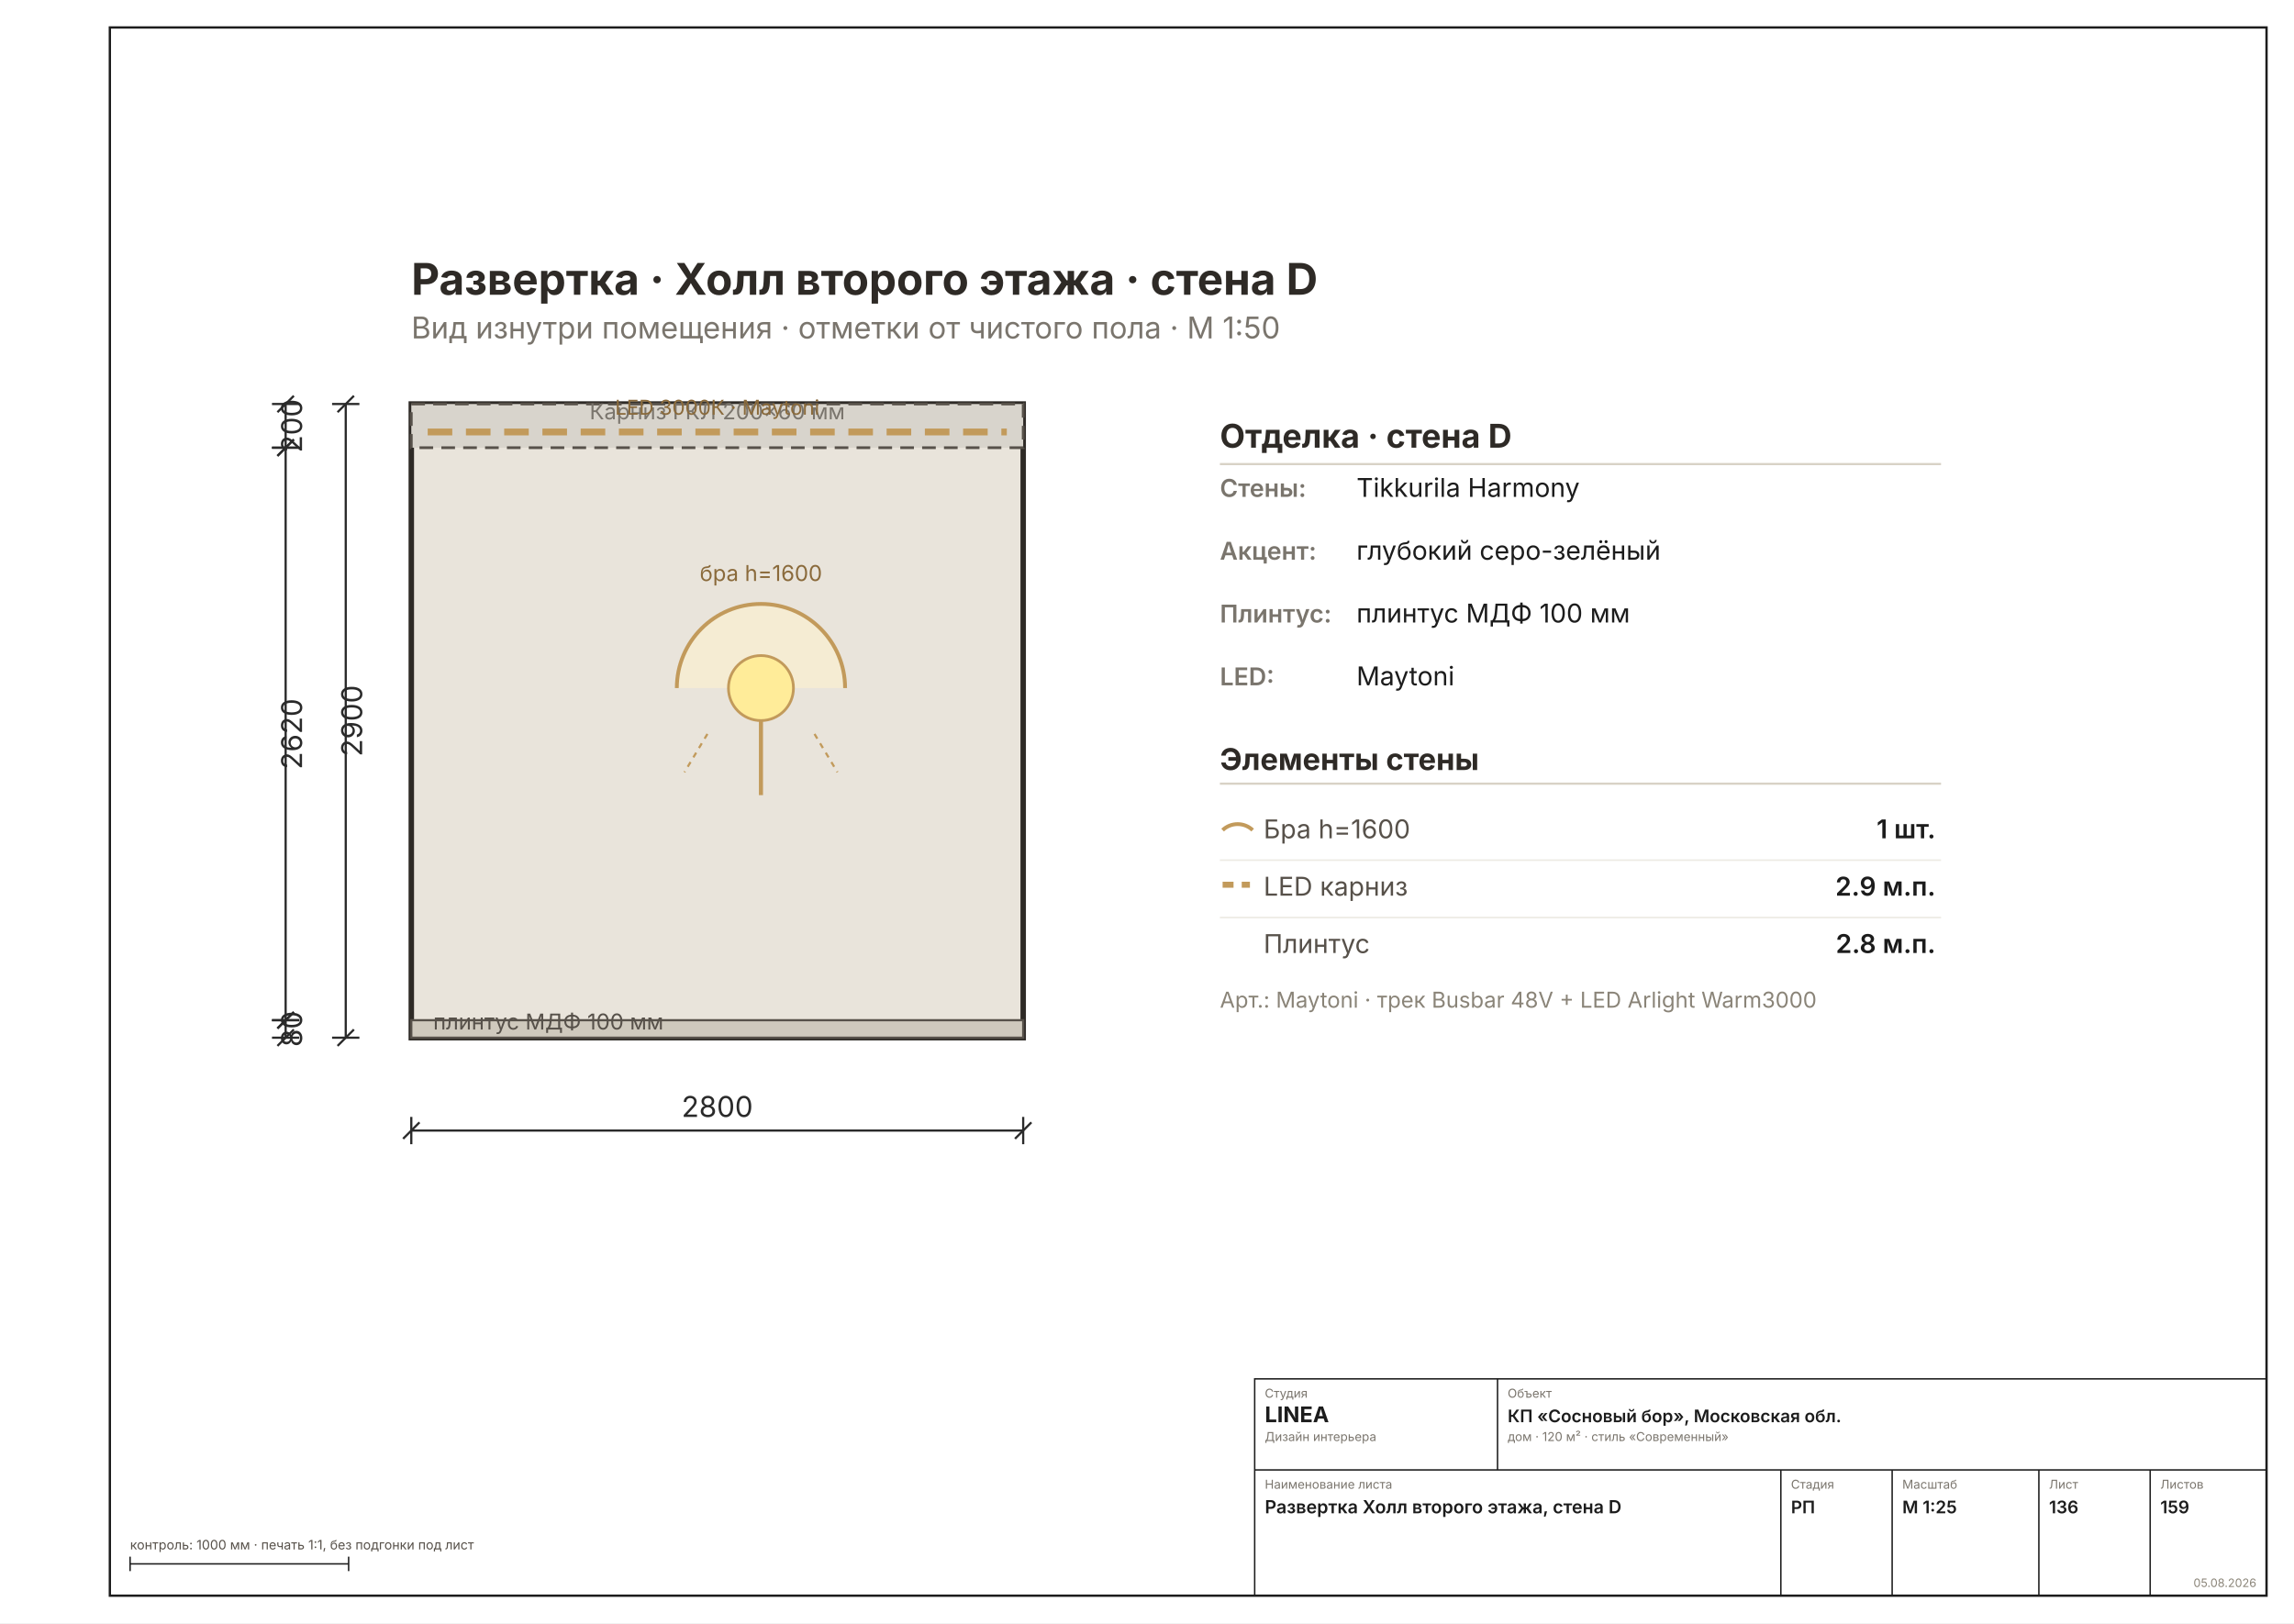
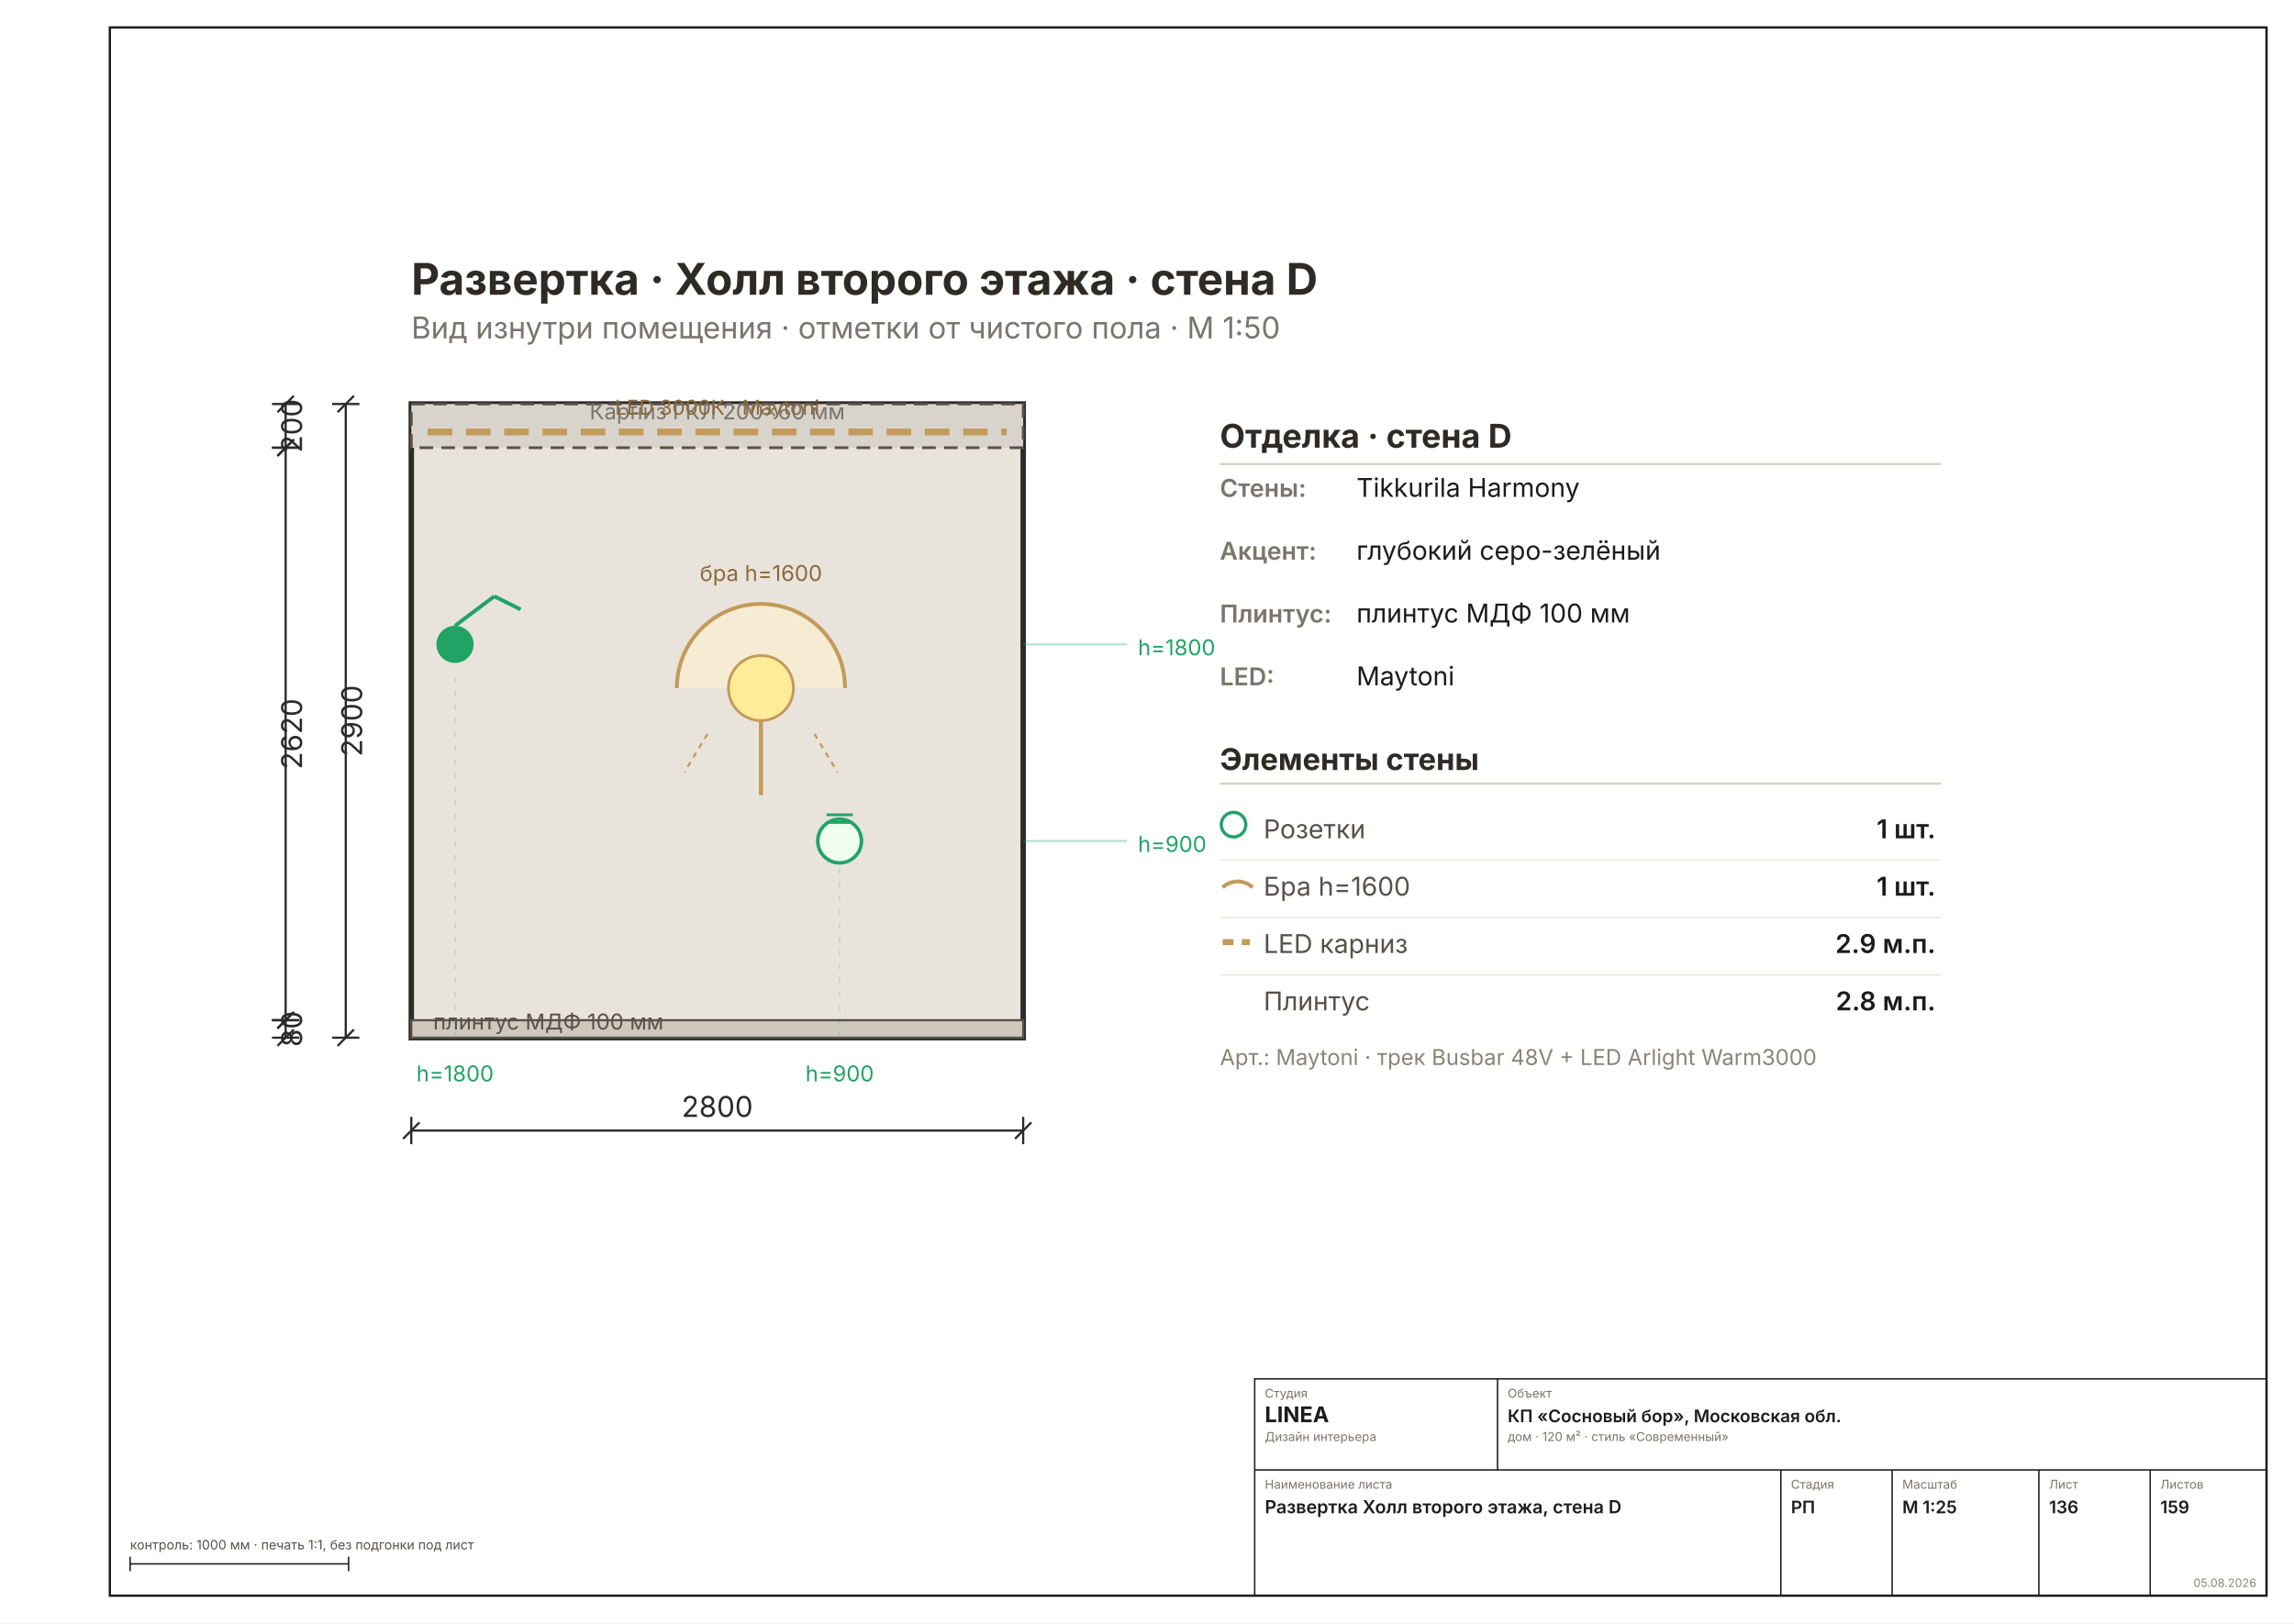
<svg xmlns="http://www.w3.org/2000/svg" width="1587" height="1123" viewBox="0 0 1587 1123" font-family="Inter, &quot;Helvetica Neue&quot;, Arial, sans-serif">
  <rect width="1587" height="1123" fill="#FFFFFF" />
  <rect x="76" y="19" width="1492" height="1085" fill="none" stroke="#1C1C1C" stroke-width="1.6" />
  <g transform="translate(114.4572 109.4323) scale(1.8898)">
    <rect x="90" y="90" width="224" height="232" fill="#E9E4DB" stroke="#2E2A26" stroke-width="2" />
    <rect x="90" y="90" width="224" height="16" fill="#D8D4CC" stroke="#57514A" stroke-width="1" stroke-dasharray="5 3" />
    <line x1="96" y1="100.24" x2="308" y2="100.24" stroke="#C29A5B" stroke-width="2.5" stroke-dasharray="9 5" />
    <text x="202" y="95.6" font-size="8" fill="#7A756D" text-anchor="middle">Карниз ГКЛ 200×60 мм</text>
    <text x="202" y="93.92" font-size="7.5" fill="#8A6A3B" text-anchor="middle">LED 3000К · Maytoni</text>
    <rect x="90" y="315.6" width="224" height="6.4" fill="#CFC9BD" stroke="#57514A" stroke-width="0.8" />
    <text x="98" y="319" font-size="8" fill="#57514A">плинтус МДФ 100 мм</text>
    <path d="M 187.2 194 A 30.8 30.8 0 0 1 248.8 194" fill="#FFF3CC88" stroke="#C29A5B" stroke-width="1.4" />
    <circle cx="218" cy="194" r="11.9" fill="#FFEC99" stroke="#C29A5B" stroke-width="1" />
    <line x1="218" y1="205.9" x2="218" y2="233.2" stroke="#C29A5B" stroke-width="1.5" />
    <line x1="198.4" y1="210.8" x2="190" y2="224.8" stroke="#C29A5B" stroke-width="0.8" stroke-dasharray="2 2" />
    <line x1="237.6" y1="210.8" x2="246" y2="224.8" stroke="#C29A5B" stroke-width="0.8" stroke-dasharray="2 2" />
    <text x="218" y="154.8" font-size="8" fill="#8A6A3B" text-anchor="middle">бра h=1600</text>
+     <circle cx="246.8" cy="250" r="8" fill="#F0FFEE" stroke="#21A366" stroke-width="1.3" />
+     <line x1="242" y1="243.2" x2="251.6" y2="243.2" stroke="#21A366" stroke-width="1" />
+     <line x1="242" y1="240.4" x2="251.6" y2="240.4" stroke="#21A366" stroke-width="1" />
+     <line x1="246.8" y1="322" x2="246.8" y2="259" stroke="#21A36630" stroke-width="0.6" stroke-dasharray="2 3" />
+     <text x="246.8" y="338" font-size="8" fill="#21A366" text-anchor="middle">h=900</text>
+     <circle cx="106" cy="178" r="6.8" fill="#21A366" />
+     <line x1="106" y1="171.2" x2="120.4" y2="160.4" stroke="#21A366" stroke-width="1.4" />
+     <line x1="120.4" y1="160.4" x2="130" y2="165.2" stroke="#21A366" stroke-width="1.4" />
+     <line x1="106" y1="322" x2="106" y2="187" stroke="#21A36630" stroke-width="0.6" stroke-dasharray="2 3" />
+     <text x="106" y="338" font-size="8" fill="#21A366" text-anchor="middle">h=1800</text>
+     <line x1="314" y1="250" x2="352" y2="250" stroke="#21A36650" stroke-width="0.8" />
+     <text x="356" y="254" font-size="8" fill="#21A366">h=900</text>
+     <line x1="314" y1="178" x2="352" y2="178" stroke="#21A36650" stroke-width="0.8" />
+     <text x="356" y="182" font-size="8" fill="#21A366">h=1800</text>
    <g stroke="#2A2A2A" stroke-width="0.8" fill="none">
      <line x1="90" y1="356" x2="314" y2="356" />
      <line x1="90" y1="351" x2="90" y2="361" />
      <line x1="314" y1="351" x2="314" y2="361" />
      <line x1="87" y1="359" x2="93" y2="353" />
      <line x1="311" y1="359" x2="317" y2="353" />
    </g>
    <text x="202" y="351" font-size="10.5" fill="#2A2A2A" text-anchor="middle">2800</text>
    <g stroke="#2A2A2A" stroke-width="0.8" fill="none">
      <line x1="44" y1="90" x2="44" y2="106" />
      <line x1="39" y1="90" x2="49" y2="90" />
      <line x1="39" y1="106" x2="49" y2="106" />
      <line x1="41" y1="93" x2="47" y2="87" />
      <line x1="41" y1="109" x2="47" y2="103" />
    </g>
    <text x="50" y="98" font-size="10.5" fill="#2A2A2A" transform="rotate(-90 50 98)" text-anchor="middle">200</text>
    <g stroke="#2A2A2A" stroke-width="0.8" fill="none">
      <line x1="44" y1="106" x2="44" y2="315.6" />
      <line x1="39" y1="106" x2="49" y2="106" />
      <line x1="39" y1="315.6" x2="49" y2="315.6" />
      <line x1="41" y1="109" x2="47" y2="103" />
      <line x1="41" y1="318.6" x2="47" y2="312.6" />
    </g>
    <text x="50" y="210.8" font-size="10.5" fill="#2A2A2A" transform="rotate(-90 50 210.8)" text-anchor="middle">2620</text>
    <g stroke="#2A2A2A" stroke-width="0.8" fill="none">
      <line x1="44" y1="315.6" x2="44" y2="322" />
      <line x1="39" y1="315.6" x2="49" y2="315.6" />
      <line x1="39" y1="322" x2="49" y2="322" />
      <line x1="41" y1="318.6" x2="47" y2="312.6" />
      <line x1="41" y1="325" x2="47" y2="319" />
    </g>
    <text x="50" y="318.8" font-size="10.5" fill="#2A2A2A" transform="rotate(-90 50 318.8)" text-anchor="middle">80</text>
    <g stroke="#2A2A2A" stroke-width="0.8" fill="none">
      <line x1="66" y1="90" x2="66" y2="322" />
      <line x1="61" y1="90" x2="71" y2="90" />
      <line x1="61" y1="322" x2="71" y2="322" />
      <line x1="63" y1="93" x2="69" y2="87" />
      <line x1="63" y1="325" x2="69" y2="319" />
    </g>
    <text x="72" y="206" font-size="10.5" fill="#2A2A2A" transform="rotate(-90 72 206)" text-anchor="middle">2900</text>
    <text x="386" y="106" font-size="12" font-weight="700" fill="#2E2A26">Отделка · стена D</text>
    <line x1="386" y1="112" x2="650" y2="112" stroke="#D8D2C6" stroke-width="0.8" />
    <text x="386" y="124" font-size="9" font-weight="600" fill="#7A756D">Стены:</text>
    <text x="436" y="124" font-size="9.5" fill="#1C1C1C">Tikkurila Harmony</text>
    <text x="386" y="147" font-size="9" font-weight="600" fill="#7A756D">Акцент:</text>
    <text x="436" y="147" font-size="9.5" fill="#1C1C1C">глубокий серо-зелёный</text>
    <text x="386" y="170" font-size="9" font-weight="600" fill="#7A756D">Плинтус:</text>
    <text x="436" y="170" font-size="9.5" fill="#1C1C1C">плинтус МДФ 100 мм</text>
    <text x="386" y="193" font-size="9" font-weight="600" fill="#7A756D">LED:</text>
    <text x="436" y="193" font-size="9.5" fill="#1C1C1C">Maytoni</text>
    <text x="386" y="224" font-size="11" font-weight="700" fill="#2E2A26">Элементы стены</text>
    <line x1="386" y1="229" x2="650" y2="229" stroke="#D8D2C6" stroke-width="0.8" />
-     <path d="M 387 246 A 8 8 0 0 1 398 246" fill="none" stroke="#C29A5B" stroke-width="1.4" />
-     <text x="402" y="249" font-size="9.5" fill="#57514A">Бра h=1600</text>
+     <circle cx="391" cy="244" r="4.5" fill="none" stroke="#21A366" stroke-width="1.2" />
+     <text x="402" y="249" font-size="9.5" fill="#57514A">Розетки</text>
    <text x="648" y="249" font-size="9.5" font-weight="600" fill="#1C1C1C" text-anchor="end">1 шт.</text>
    <line x1="386" y1="257" x2="650" y2="257" stroke="#EDEBE4" stroke-width="0.6" />
-     <line x1="387" y1="266" x2="397" y2="266" stroke="#C29A5B" stroke-width="2.2" stroke-dasharray="4 3" />
-     <text x="402" y="270" font-size="9.5" fill="#57514A">LED карниз</text>
-     <text x="648" y="270" font-size="9.5" font-weight="600" fill="#1C1C1C" text-anchor="end">2.9 м.п.</text>
+     <path d="M 387 267 A 8 8 0 0 1 398 267" fill="none" stroke="#C29A5B" stroke-width="1.4" />
+     <text x="402" y="270" font-size="9.5" fill="#57514A">Бра h=1600</text>
+     <text x="648" y="270" font-size="9.5" font-weight="600" fill="#1C1C1C" text-anchor="end">1 шт.</text>
    <line x1="386" y1="278" x2="650" y2="278" stroke="#EDEBE4" stroke-width="0.6" />
-     <text x="402" y="291" font-size="9.5" fill="#57514A">Плинтус</text>
-     <text x="648" y="291" font-size="9.5" font-weight="600" fill="#1C1C1C" text-anchor="end">2.8 м.п.</text>
-     <text x="386" y="311" font-size="8" fill="#8A8478">Арт.: Maytoni · трек Busbar 48V + LED Arlight Warm3000</text>
+     <line x1="387" y1="287" x2="397" y2="287" stroke="#C29A5B" stroke-width="2.2" stroke-dasharray="4 3" />
+     <text x="402" y="291" font-size="9.5" fill="#57514A">LED карниз</text>
+     <text x="648" y="291" font-size="9.5" font-weight="600" fill="#1C1C1C" text-anchor="end">2.9 м.п.</text>
+     <line x1="386" y1="299" x2="650" y2="299" stroke="#EDEBE4" stroke-width="0.6" />
+     <text x="402" y="312" font-size="9.5" fill="#57514A">Плинтус</text>
+     <text x="648" y="312" font-size="9.5" font-weight="600" fill="#1C1C1C" text-anchor="end">2.8 м.п.</text>
+     <text x="386" y="332" font-size="8" fill="#8A8478">Арт.: Maytoni · трек Busbar 48V + LED Arlight Warm3000</text>
    <text x="90" y="50" font-size="16" font-weight="700" fill="#2E2A26">Развертка · Холл второго этажа · стена D</text>
    <text x="90" y="66" font-size="11" fill="#7A756D">Вид изнутри помещения · отметки от чистого пола · М 1:50</text>
  </g>
  <g stroke="#1C1C1C" stroke-width="1" fill="none">
    <rect x="868" y="954" width="700" height="150" />
    <line x1="868" y1="1017" x2="1568" y2="1017" />
    <line x1="1036" y1="954" x2="1036" y2="1017" />
    <line x1="1232" y1="1017" x2="1232" y2="1104" />
    <line x1="1309" y1="1017" x2="1309" y2="1104" />
    <line x1="1410.5" y1="1017" x2="1410.5" y2="1104" />
    <line x1="1487.5" y1="1017" x2="1487.5" y2="1104" />
  </g>
  <text x="875" y="967" font-size="8.5" fill="#7A756D">Студия</text>
  <text x="875" y="984" font-size="15" font-weight="700" fill="#1C1C1C">LINEA</text>
  <text x="875" y="997" font-size="8.5" fill="#7A756D">Дизайн интерьера</text>
  <text x="1043" y="967" font-size="8.5" fill="#7A756D">Объект</text>
  <text x="1043" y="984" font-size="12" font-weight="600" fill="#1C1C1C">КП «Сосновый бор», Московская обл.</text>
  <text x="1043" y="997" font-size="8.5" fill="#7A756D">дом · 120 м² · стиль «Современный»</text>
  <text x="875" y="1030" font-size="8.5" fill="#7A756D">Наименование листа</text>
  <text x="875" y="1047" font-size="12.5" font-weight="600" fill="#1C1C1C">Развертка Холл второго этажа, стена D</text>
  <text x="1239" y="1030" font-size="8.5" fill="#7A756D">Стадия</text>
  <text x="1239" y="1047" font-size="12" font-weight="600" fill="#1C1C1C">РП</text>
  <text x="1316" y="1030" font-size="8.5" fill="#7A756D">Масштаб</text>
  <text x="1316" y="1047" font-size="12" font-weight="600" fill="#1C1C1C">М 1:25</text>
  <text x="1417.5" y="1030" font-size="8.5" fill="#7A756D">Лист</text>
  <text x="1417.5" y="1047" font-size="12" font-weight="600" fill="#1C1C1C">136</text>
  <text x="1494.5" y="1030" font-size="8.5" fill="#7A756D">Листов</text>
  <text x="1494.5" y="1047" font-size="12" font-weight="600" fill="#1C1C1C">159</text>
  <text x="1561" y="1098" font-size="8" fill="#8A8478" text-anchor="end">05.08.2026</text>
  <g stroke="#1C1C1C" stroke-width="1">
    <line x1="90" y1="1082" x2="241.184" y2="1082" />
    <line x1="90" y1="1077" x2="90" y2="1087" />
    <line x1="241.184" y1="1077" x2="241.184" y2="1087" />
  </g>
  <text x="90" y="1072" font-size="9" fill="#57514A">контроль: 1000 мм · печать 1:1, без подгонки под лист</text>
</svg>
